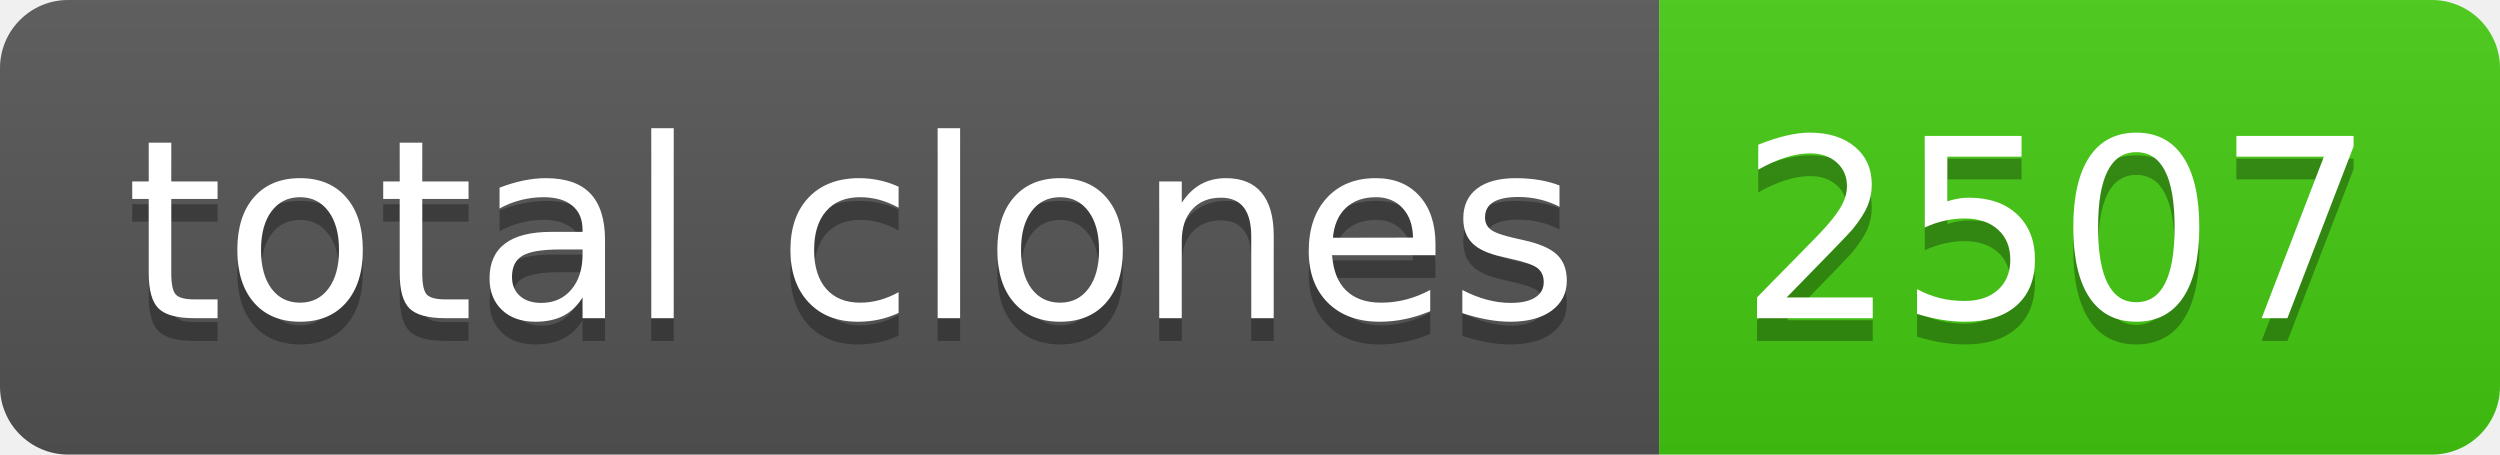
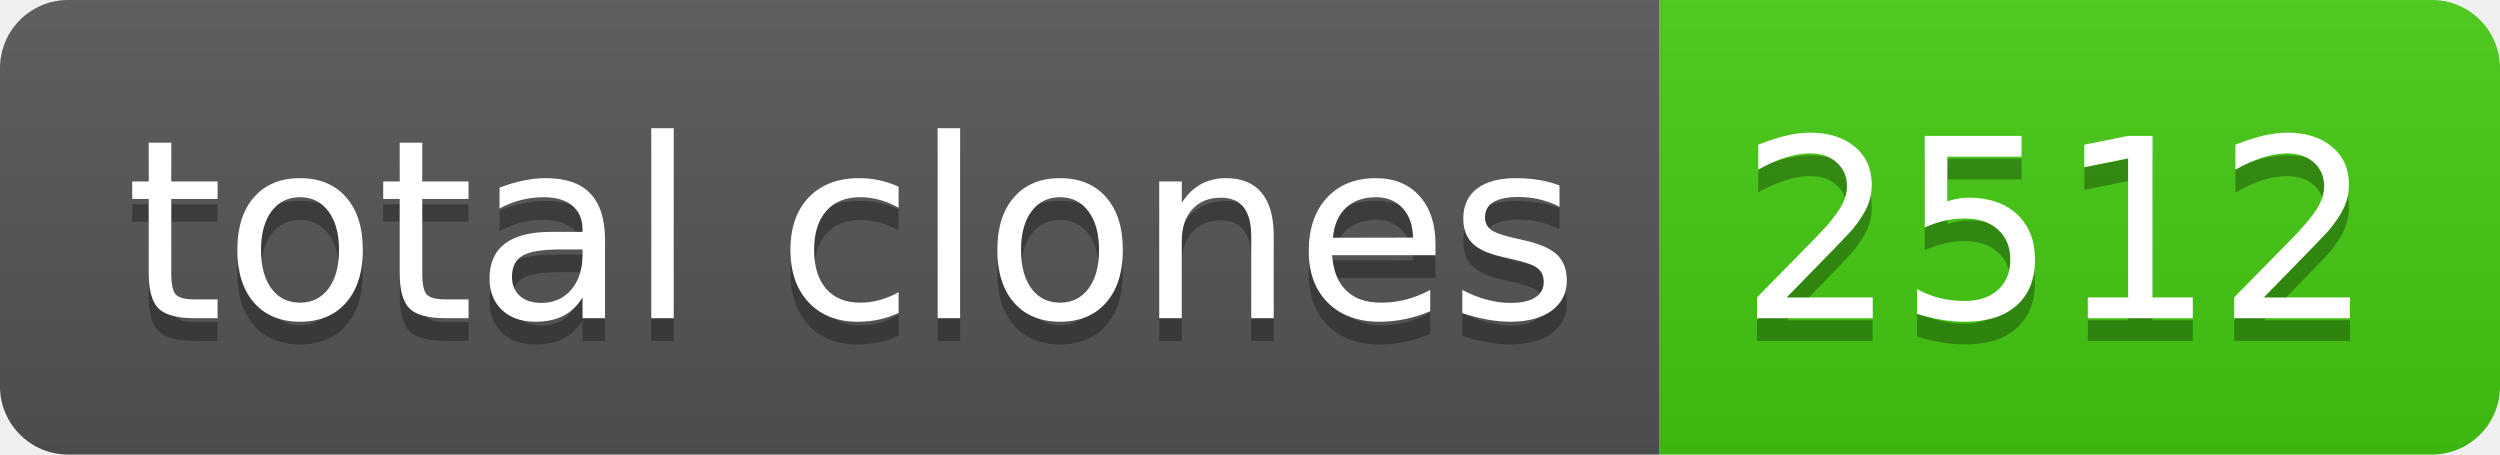
- <svg xmlns="http://www.w3.org/2000/svg" width="110" height="20" role="img" aria-label="total clones: 2507">
+ <svg xmlns="http://www.w3.org/2000/svg" width="110" height="20" role="img" aria-label="total clones: 2512">
  <linearGradient id="s" x2="0" y2="100%">
    <stop offset="0" stop-color="#bbb" stop-opacity=".1" />
    <stop offset="1" stop-opacity=".1" />
  </linearGradient>
  <clipPath id="r">
    <rect width="110" height="20" rx="3" fill="#fff" />
  </clipPath>
  <g clip-path="url(#r)">
    <rect width="73" height="20" fill="#555" />
    <rect x="73" width="37" height="20" fill="#4c1" />
    <rect width="110" height="20" fill="url(#s)" />
  </g>
  <g fill="#fff" text-anchor="middle" font-family="Verdana,Geneva,DejaVu Sans,sans-serif" text-rendering="geometricPrecision" font-size="110">
    <text aria-hidden="true" x="375" y="150" fill="#010101" fill-opacity=".3" transform="scale(.1)" textLength="630">total clones</text>
    <text x="375" y="140" transform="scale(.1)" fill="#fff" textLength="630">total clones</text>
-     <text aria-hidden="true" x="905" y="150" fill="#010101" fill-opacity=".3" transform="scale(.1)" textLength="270">2507</text>
-     <text x="905" y="140" transform="scale(.1)" fill="#fff" textLength="270">2507</text>
+     <text aria-hidden="true" x="905" y="150" fill="#010101" fill-opacity=".3" transform="scale(.1)" textLength="270">2512</text>
+     <text x="905" y="140" transform="scale(.1)" fill="#fff" textLength="270">2512</text>
  </g>
</svg>
